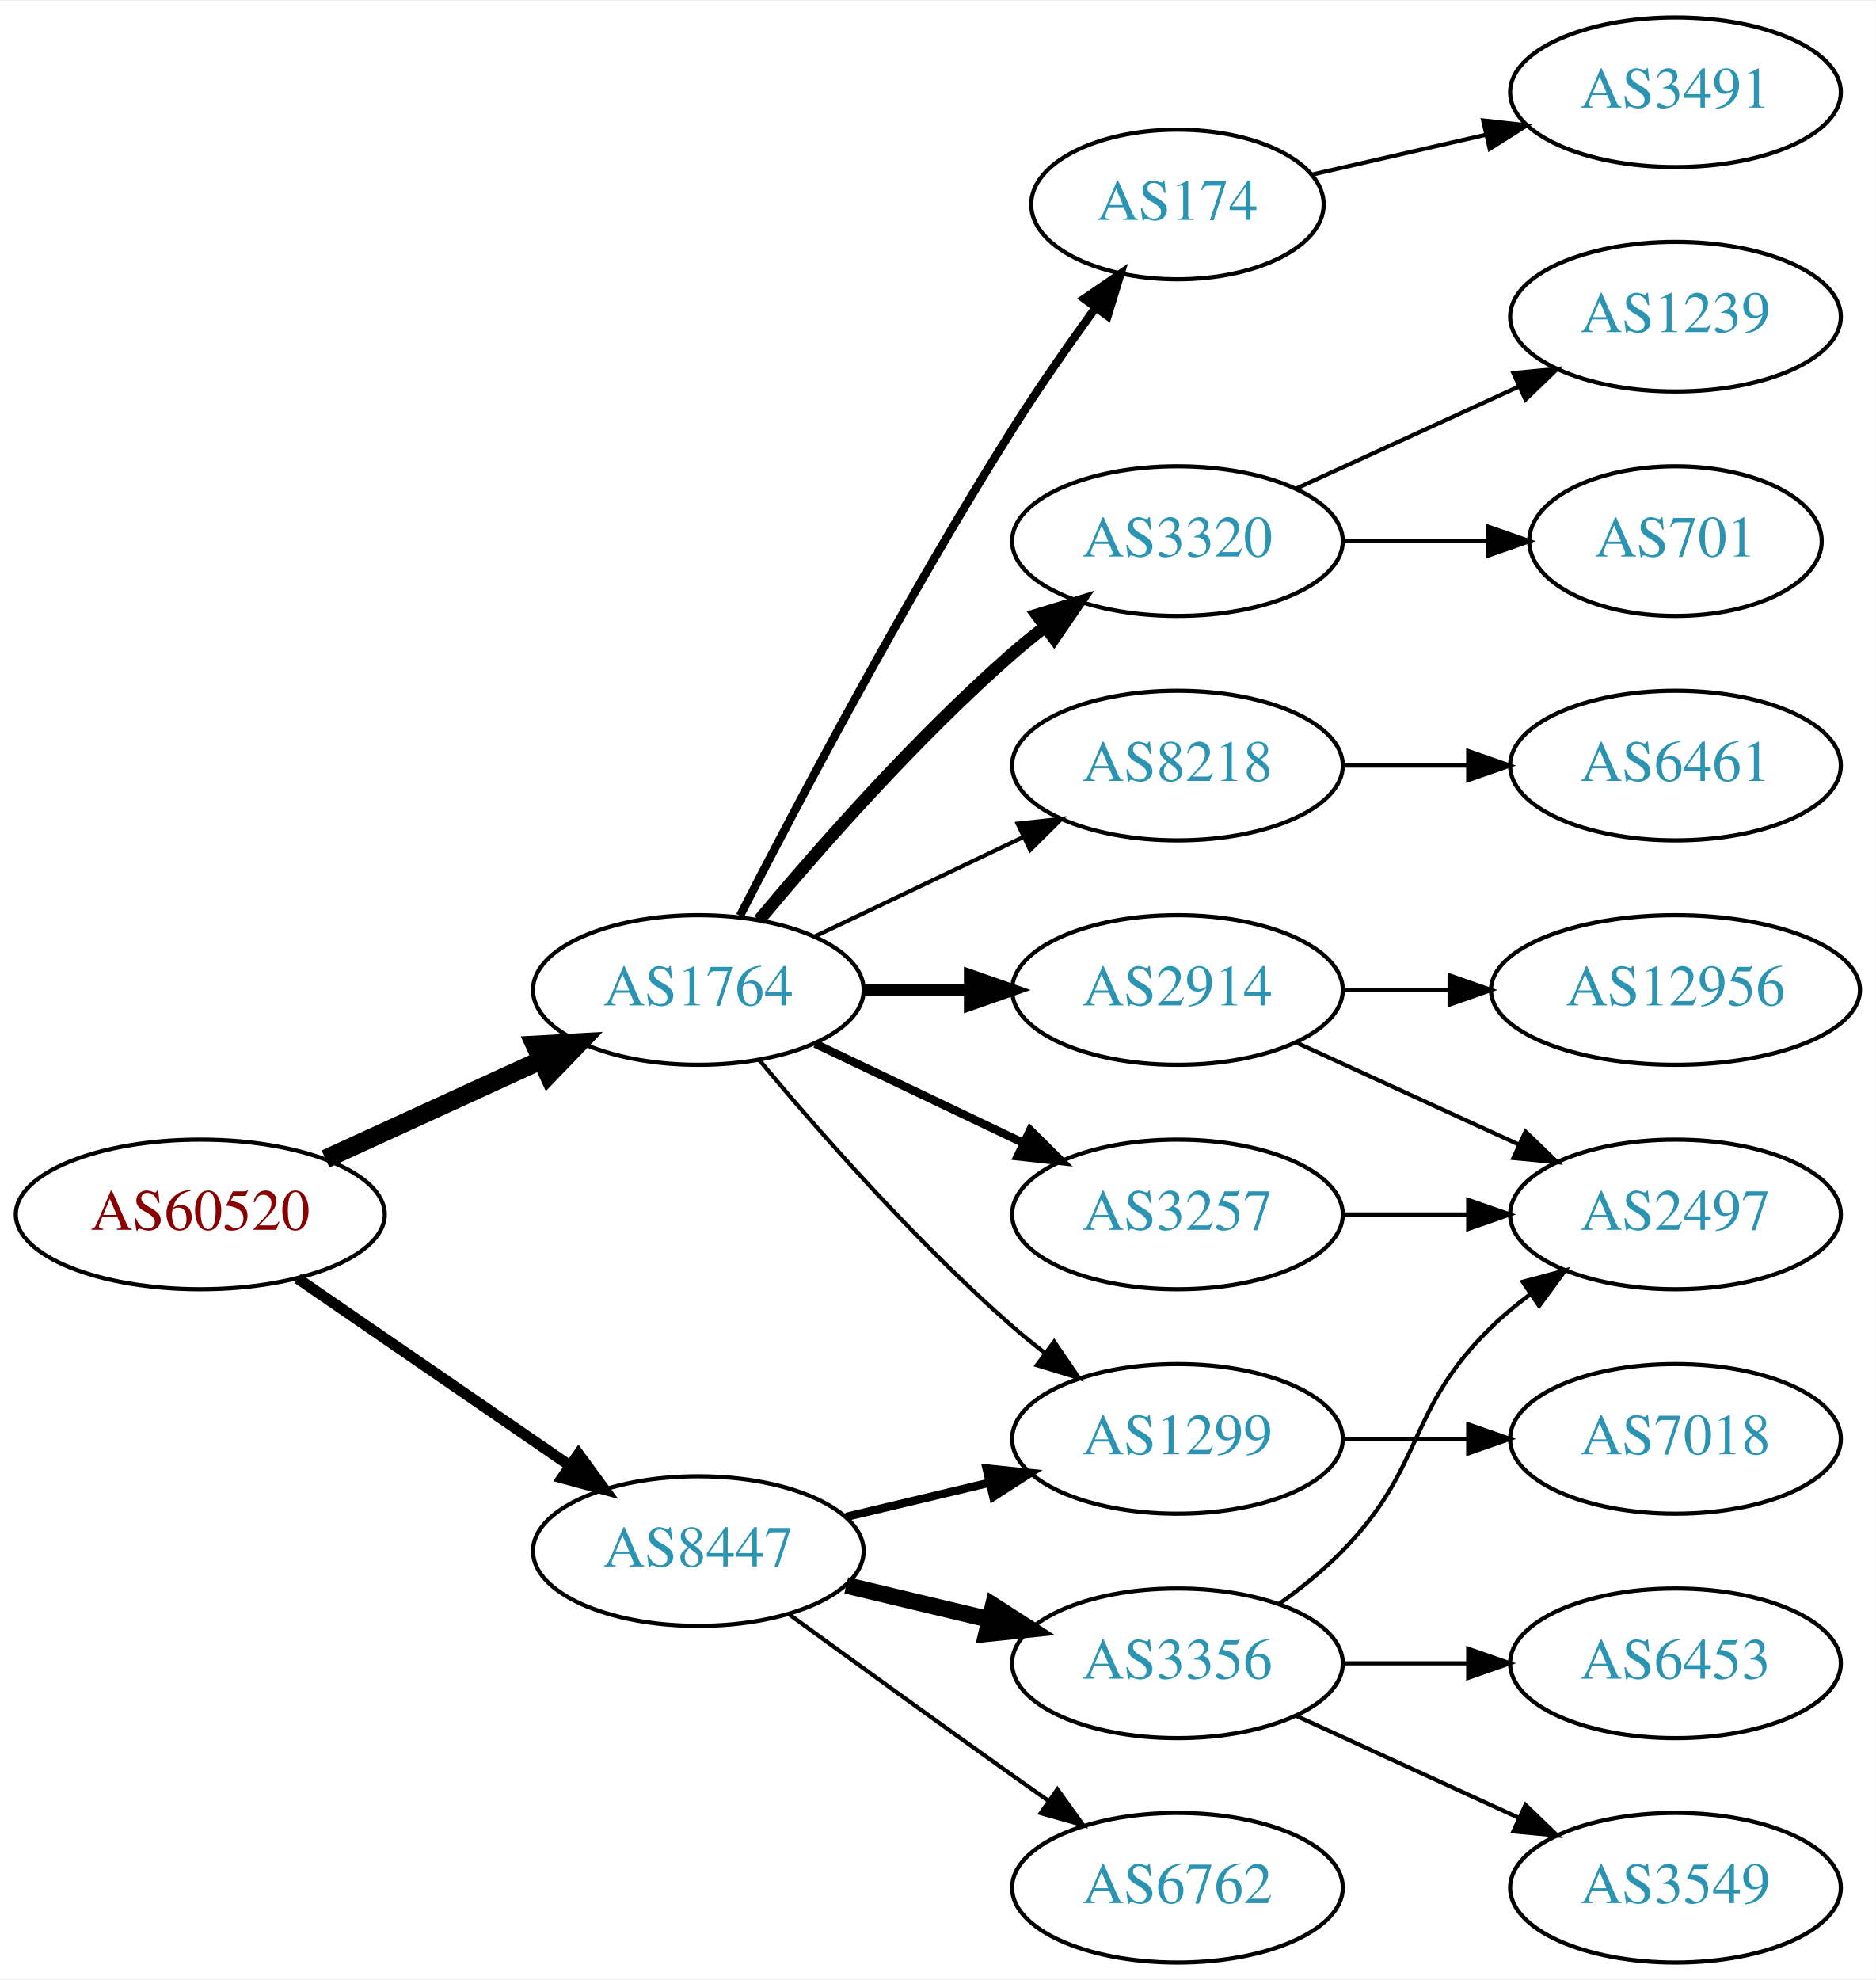
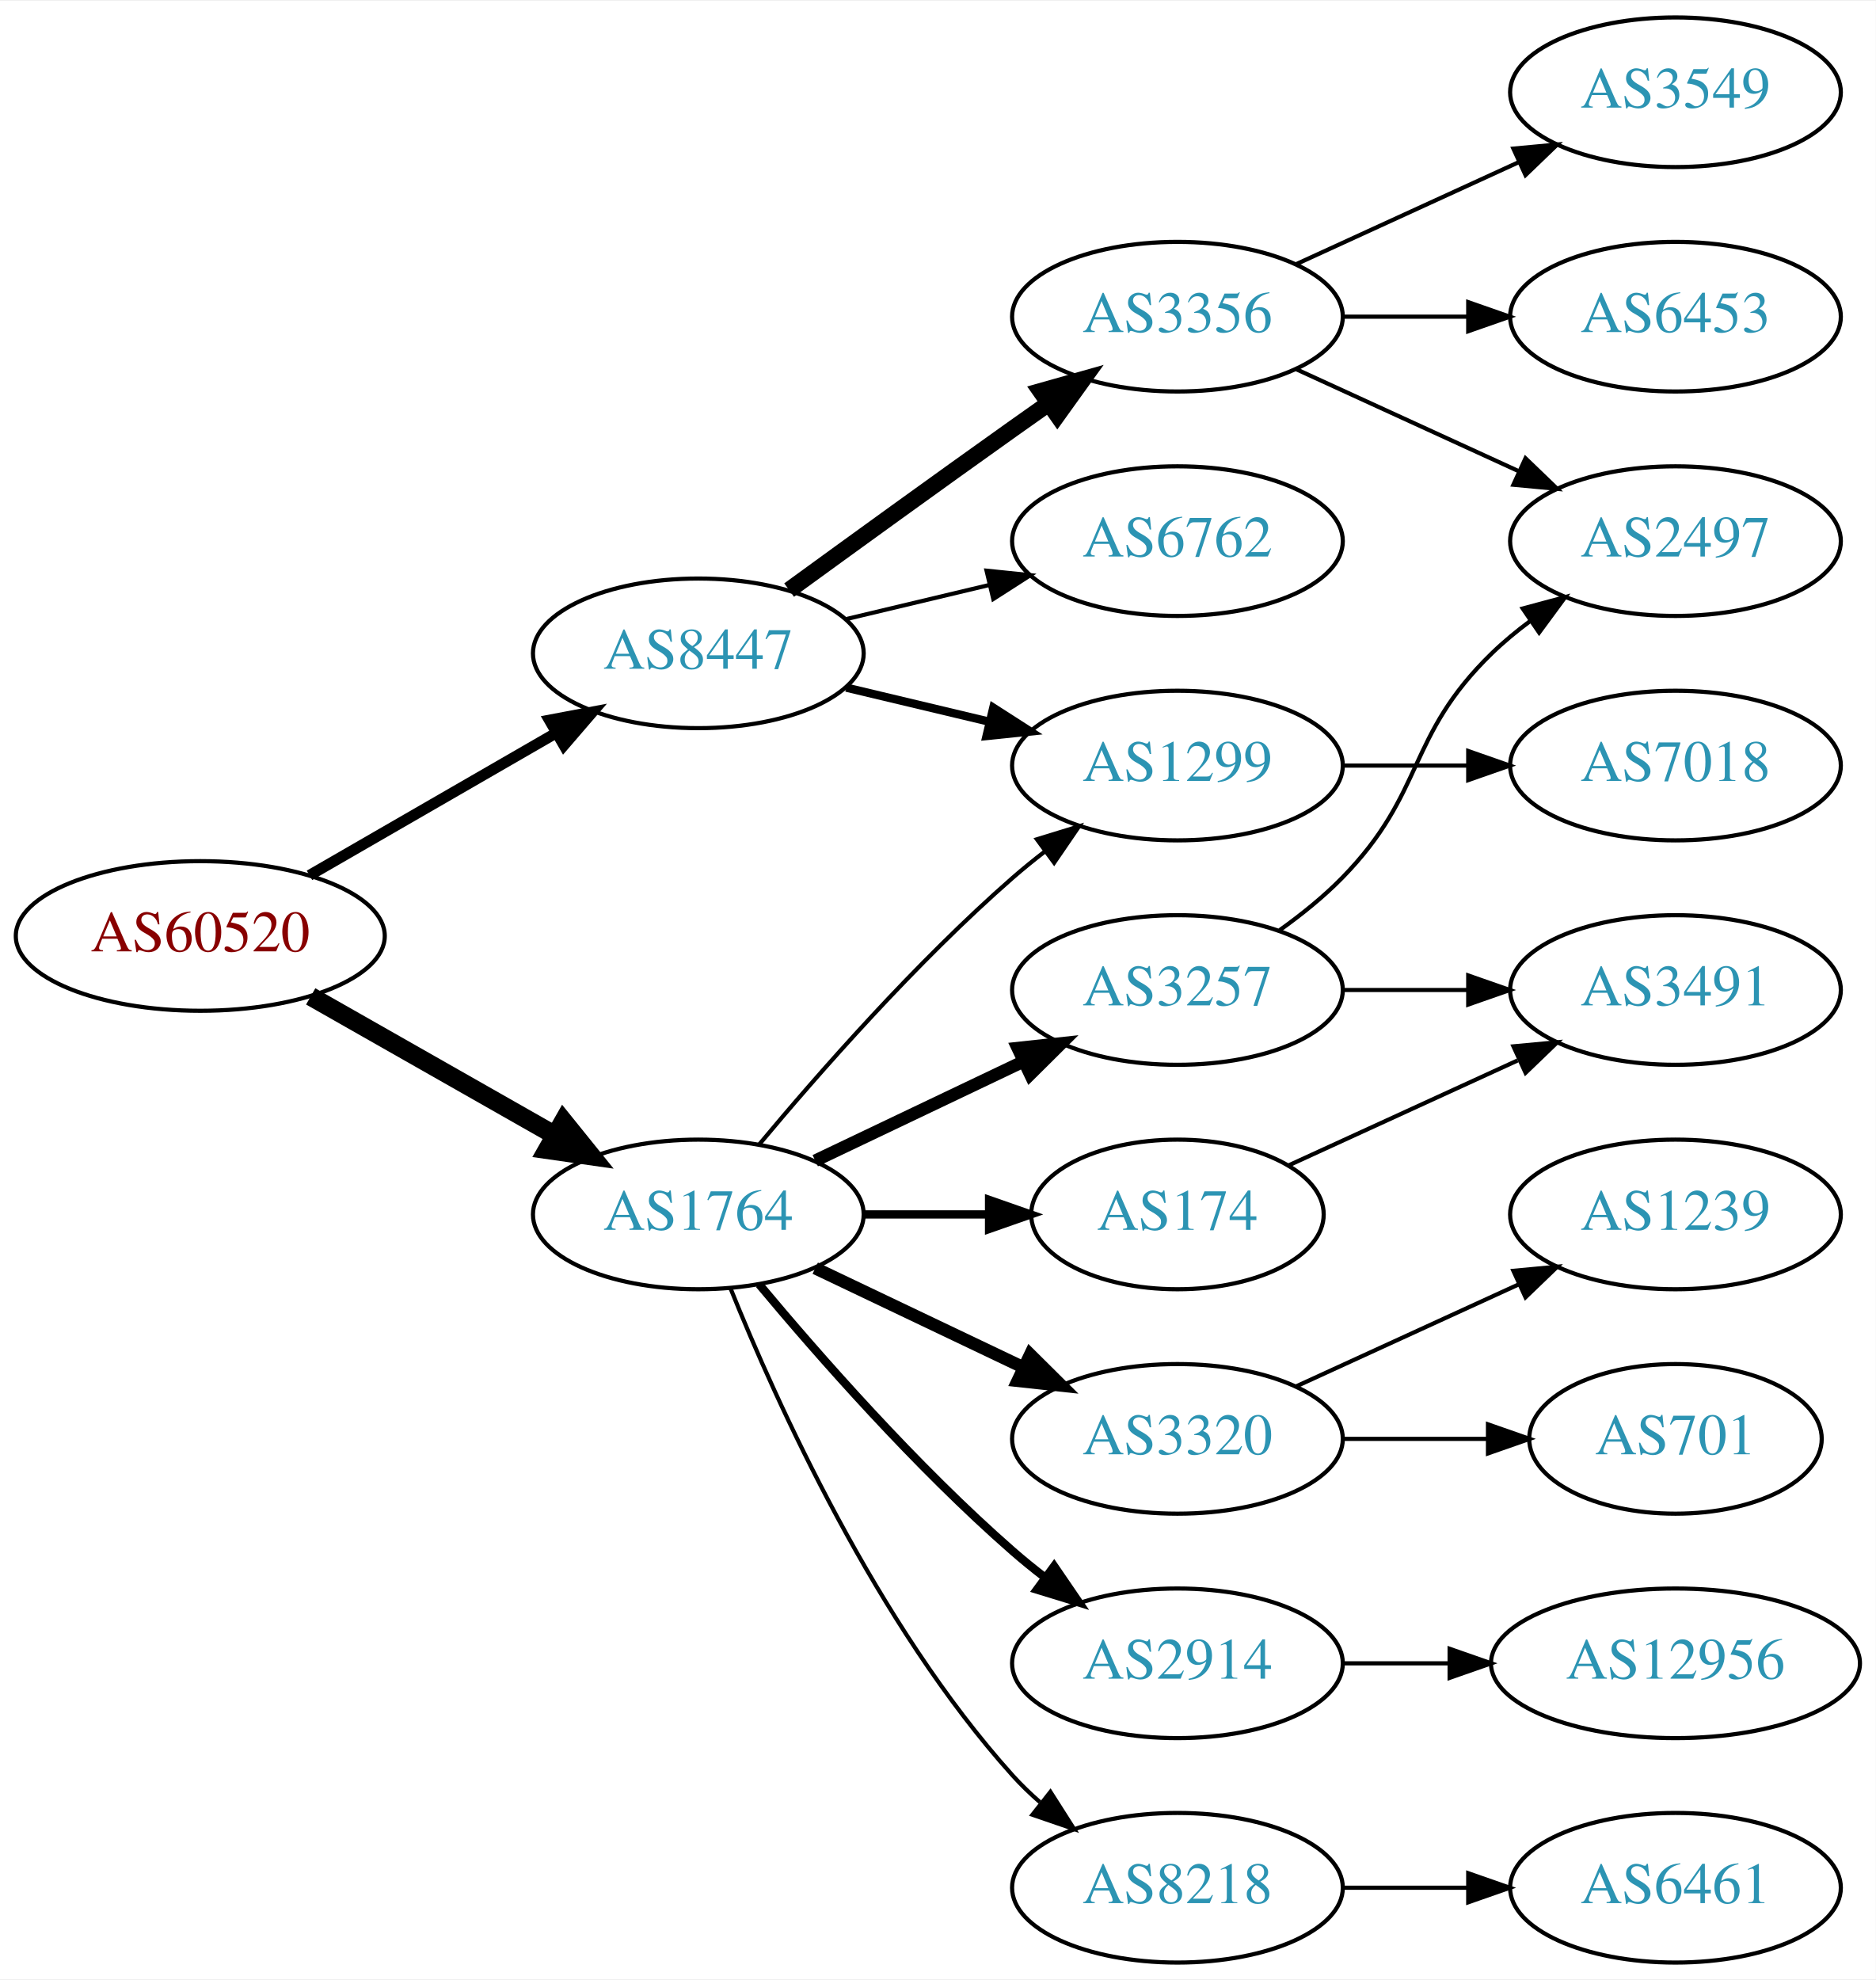
<svg xmlns="http://www.w3.org/2000/svg" xmlns:xlink="http://www.w3.org/1999/xlink" width="451pt" height="476pt" viewBox="0.00 0.00 451.37 476.00">
  <g id="graph0" class="graph" transform="scale(1 1) rotate(0) translate(4 472)">
    <polygon fill="white" stroke="none" points="-4,4 -4,-472 447.37,-472 447.37,4 -4,4" />
    <g id="node1" class="node">
      <g id="a_node1">
        <a xlink:href="/asn/60520" xlink:title="AS60520 ~ AUVA-AS [AT]">
-           <ellipse fill="#ffffff" stroke="black" cx="44.196" cy="-180" rx="44.393" ry="18" />
-           <text text-anchor="middle" x="44.196" y="-176.3" font-family="Times,serif" font-size="14.00" fill="#880000">AS60520</text>
+           <ellipse fill="#ffffff" stroke="black" cx="44.196" cy="-247" rx="44.393" ry="18" />
+           <text text-anchor="middle" x="44.196" y="-243.3" font-family="Times,serif" font-size="14.00" fill="#880000">AS60520</text>
        </a>
      </g>
    </g>
    <g id="node2" class="node">
      <g id="a_node2">
        <a xlink:href="/asn/1764" xlink:title="AS1764 ~ NEXTLAYER-AS [AT]">
-           <ellipse fill="#ffffff" stroke="black" cx="164.039" cy="-234" rx="39.794" ry="18" />
-           <text text-anchor="middle" x="164.039" y="-230.3" font-family="Times,serif" font-size="14.00" fill="#2c94b3">AS1764</text>
+           <ellipse fill="#ffffff" stroke="black" cx="164.039" cy="-180" rx="39.794" ry="18" />
+           <text text-anchor="middle" x="164.039" y="-176.3" font-family="Times,serif" font-size="14.00" fill="#2c94b3">AS1764</text>
        </a>
      </g>
    </g>
    <g id="edge1" class="edge">
-       <path fill="none" stroke="black" stroke-width="4.5" d="M74.326,-193.348C89.937,-200.502 109.335,-209.391 126.007,-217.03" />
-       <polygon fill="black" stroke="black" stroke-width="4.5" points="124.727,-220.775 135.459,-221.362 128.008,-213.616 124.727,-220.775" />
+       <path fill="none" stroke="black" stroke-width="4.5" d="M70.766,-232.462C87.985,-222.672 110.871,-209.66 129.542,-199.045" />
+       <polygon fill="black" stroke="black" stroke-width="4.5" points="131.579,-202.416 138.326,-194.05 127.687,-195.57 131.579,-202.416" />
    </g>
    <g id="node3" class="node">
      <g id="a_node3">
        <a xlink:href="/asn/8447" xlink:title="AS8447 ~ A1 Telekom Austria AG [AT]">
-           <ellipse fill="#ffffff" stroke="black" cx="164.039" cy="-99" rx="39.794" ry="18" />
-           <text text-anchor="middle" x="164.039" y="-95.3" font-family="Times,serif" font-size="14.00" fill="#2c94b3">AS8447</text>
+           <ellipse fill="#ffffff" stroke="black" cx="164.039" cy="-315" rx="39.794" ry="18" />
+           <text text-anchor="middle" x="164.039" y="-311.3" font-family="Times,serif" font-size="14.00" fill="#2c94b3">AS8447</text>
        </a>
      </g>
    </g>
    <g id="edge2" class="edge">
-       <path fill="none" stroke="black" stroke-width="2.625" d="M67.639,-164.574C86.22,-151.802 112.781,-133.545 133.161,-119.537" />
-       <polygon fill="black" stroke="black" stroke-width="2.625" points="135.216,-122.371 141.475,-113.822 131.251,-116.602 135.216,-122.371" />
+       <path fill="none" stroke="black" stroke-width="2.625" d="M70.476,-261.588C87.796,-271.582 110.947,-284.941 129.763,-295.799" />
+       <polygon fill="black" stroke="black" stroke-width="2.625" points="128.196,-298.935 138.607,-300.902 131.695,-292.872 128.196,-298.935" />
    </g>
    <g id="node4" class="node">
      <g id="a_node4">
-         <a xlink:href="/asn/1299" xlink:title="AS1299 ~ Telia Carrier [EU]">
-           <ellipse fill="#ffffff" stroke="black" cx="279.332" cy="-126" rx="39.794" ry="18" />
-           <text text-anchor="middle" x="279.332" y="-122.3" font-family="Times,serif" font-size="14.00" fill="#2c94b3">AS1299</text>
+         <a xlink:href="/asn/3257" xlink:title="AS3257 ~ GTT [DE]">
+           <ellipse fill="#ffffff" stroke="black" cx="279.332" cy="-234" rx="39.794" ry="18" />
+           <text text-anchor="middle" x="279.332" y="-230.3" font-family="Times,serif" font-size="14.00" fill="#2c94b3">AS3257</text>
        </a>
      </g>
    </g>
    <g id="edge3" class="edge">
-       <path fill="none" stroke="black" d="M178.669,-217.183C192.951,-200.071 216.498,-173.255 239.685,-153 242.151,-150.846 244.789,-148.706 247.487,-146.628" />
-       <polygon fill="black" stroke="black" points="249.66,-149.375 255.641,-140.63 245.512,-143.736 249.66,-149.375" />
+       <path fill="none" stroke="black" stroke-width="3" d="M192.175,-192.934C207.169,-200.081 225.99,-209.052 242.213,-216.785" />
+       <polygon fill="black" stroke="black" stroke-width="3" points="240.884,-220.028 251.417,-221.171 243.895,-213.709 240.884,-220.028" />
    </g>
    <g id="node5" class="node">
      <g id="a_node5">
-         <a xlink:href="/asn/2914" xlink:title="AS2914 ~ NTT America, Inc. [US]">
-           <ellipse fill="#ffffff" stroke="black" cx="279.332" cy="-234" rx="39.794" ry="18" />
-           <text text-anchor="middle" x="279.332" y="-230.3" font-family="Times,serif" font-size="14.00" fill="#2c94b3">AS2914</text>
+         <a xlink:href="/asn/3320" xlink:title="AS3320 ~ DTAG [DE]">
+           <ellipse fill="#ffffff" stroke="black" cx="279.332" cy="-126" rx="39.794" ry="18" />
+           <text text-anchor="middle" x="279.332" y="-122.3" font-family="Times,serif" font-size="14.00" fill="#2c94b3">AS3320</text>
        </a>
      </g>
    </g>
    <g id="edge4" class="edge">
-       <path fill="none" stroke="black" stroke-width="3" d="M203.711,-234C211.914,-234 220.678,-234 229.21,-234" />
-       <polygon fill="black" stroke="black" stroke-width="3" points="229.449,-237.5 239.449,-234 229.449,-230.5 229.449,-237.5" />
+       <path fill="none" stroke="black" stroke-width="3" d="M192.175,-167.066C207.169,-159.919 225.99,-150.948 242.213,-143.215" />
+       <polygon fill="black" stroke="black" stroke-width="3" points="243.895,-146.291 251.417,-138.829 240.884,-139.972 243.895,-146.291" />
    </g>
    <g id="node6" class="node">
      <g id="a_node6">
-         <a xlink:href="/asn/174" xlink:title="AS174 ~ Cogent Communications [US]">
-           <ellipse fill="#ffffff" stroke="black" cx="279.332" cy="-423" rx="35.194" ry="18" />
-           <text text-anchor="middle" x="279.332" y="-419.3" font-family="Times,serif" font-size="14.00" fill="#2c94b3">AS174</text>
+         <a xlink:href="/asn/2914" xlink:title="AS2914 ~ NTT America, Inc. [US]">
+           <ellipse fill="#ffffff" stroke="black" cx="279.332" cy="-72" rx="39.794" ry="18" />
+           <text text-anchor="middle" x="279.332" y="-68.3" font-family="Times,serif" font-size="14.00" fill="#2c94b3">AS2914</text>
        </a>
      </g>
    </g>
    <g id="edge5" class="edge">
-       <path fill="none" stroke="black" stroke-width="2" d="M174.065,-251.852C187.501,-278.055 213.95,-328.237 239.685,-369 245.841,-378.751 253.087,-389.127 259.631,-398.15" />
-       <polygon fill="black" stroke="black" stroke-width="2" points="256.892,-400.333 265.632,-406.322 262.534,-396.19 256.892,-400.333" />
+       <path fill="none" stroke="black" stroke-width="2" d="M178.669,-163.183C192.951,-146.071 216.498,-119.255 239.685,-99 242.151,-96.846 244.789,-94.706 247.487,-92.628" />
+       <polygon fill="black" stroke="black" stroke-width="2" points="249.66,-95.375 255.641,-86.63 245.512,-89.736 249.66,-95.375" />
    </g>
    <g id="node7" class="node">
      <g id="a_node7">
-         <a xlink:href="/asn/3320" xlink:title="AS3320 ~ DTAG [DE]">
-           <ellipse fill="#ffffff" stroke="black" cx="279.332" cy="-342" rx="39.794" ry="18" />
-           <text text-anchor="middle" x="279.332" y="-338.3" font-family="Times,serif" font-size="14.00" fill="#2c94b3">AS3320</text>
+         <a xlink:href="/asn/174" xlink:title="AS174 ~ Cogent Communications [US]">
+           <ellipse fill="#ffffff" stroke="black" cx="279.332" cy="-180" rx="35.194" ry="18" />
+           <text text-anchor="middle" x="279.332" y="-176.3" font-family="Times,serif" font-size="14.00" fill="#2c94b3">AS174</text>
        </a>
      </g>
    </g>
    <g id="edge6" class="edge">
-       <path fill="none" stroke="black" stroke-width="3" d="M178.669,-250.817C192.951,-267.929 216.498,-294.745 239.685,-315 242.151,-317.154 244.789,-319.294 247.487,-321.372" />
-       <polygon fill="black" stroke="black" stroke-width="3" points="245.512,-324.264 255.641,-327.37 249.66,-318.625 245.512,-324.264" />
+       <path fill="none" stroke="black" stroke-width="2" d="M203.711,-180C213.416,-180 223.907,-180 233.87,-180" />
+       <polygon fill="black" stroke="black" stroke-width="2" points="234.006,-183.5 244.006,-180 234.006,-176.5 234.006,-183.5" />
    </g>
    <g id="node8" class="node">
      <g id="a_node8">
-         <a xlink:href="/asn/3257" xlink:title="AS3257 ~ GTT [DE]">
-           <ellipse fill="#ffffff" stroke="black" cx="279.332" cy="-180" rx="39.794" ry="18" />
-           <text text-anchor="middle" x="279.332" y="-176.3" font-family="Times,serif" font-size="14.00" fill="#2c94b3">AS3257</text>
+         <a xlink:href="/asn/8218" xlink:title="AS8218 ~ legacy Neotelecoms [FR]">
+           <ellipse fill="#ffffff" stroke="black" cx="279.332" cy="-18" rx="39.794" ry="18" />
+           <text text-anchor="middle" x="279.332" y="-14.3" font-family="Times,serif" font-size="14.00" fill="#2c94b3">AS8218</text>
        </a>
      </g>
    </g>
    <g id="edge7" class="edge">
-       <path fill="none" stroke="black" stroke-width="2" d="M192.175,-221.066C207.169,-213.919 225.99,-204.948 242.213,-197.215" />
-       <polygon fill="black" stroke="black" stroke-width="2" points="243.895,-200.291 251.417,-192.829 240.884,-193.972 243.895,-200.291" />
+       <path fill="none" stroke="black" d="M171.786,-162.213C182.837,-134.757 206.891,-81.422 239.685,-45 241.688,-42.776 243.906,-40.637 246.239,-38.603" />
+       <polygon fill="black" stroke="black" points="248.769,-41.065 254.458,-32.127 244.437,-35.567 248.769,-41.065" />
    </g>
    <g id="node9" class="node">
      <g id="a_node9">
-         <a xlink:href="/asn/8218" xlink:title="AS8218 ~ legacy Neotelecoms [FR]">
+         <a xlink:href="/asn/1299" xlink:title="AS1299 ~ Telia Carrier [EU]">
          <ellipse fill="#ffffff" stroke="black" cx="279.332" cy="-288" rx="39.794" ry="18" />
-           <text text-anchor="middle" x="279.332" y="-284.3" font-family="Times,serif" font-size="14.00" fill="#2c94b3">AS8218</text>
+           <text text-anchor="middle" x="279.332" y="-284.3" font-family="Times,serif" font-size="14.00" fill="#2c94b3">AS1299</text>
        </a>
      </g>
    </g>
    <g id="edge8" class="edge">
-       <path fill="none" stroke="black" d="M192.175,-246.934C207.169,-254.081 225.99,-263.052 242.213,-270.785" />
-       <polygon fill="black" stroke="black" points="240.884,-274.028 251.417,-275.171 243.895,-267.709 240.884,-274.028" />
-     </g>
-     <g id="edge17" class="edge">
-       <path fill="none" stroke="black" stroke-width="2" d="M199.646,-107.248C210.517,-109.838 222.671,-112.735 234.114,-115.462" />
-       <polygon fill="black" stroke="black" stroke-width="2" points="233.397,-118.889 243.936,-117.803 235.02,-112.08 233.397,-118.889" />
+       <path fill="none" stroke="black" d="M178.669,-196.817C192.951,-213.929 216.498,-240.745 239.685,-261 242.151,-263.154 244.789,-265.294 247.487,-267.372" />
+       <polygon fill="black" stroke="black" points="245.512,-270.264 255.641,-273.37 249.66,-264.625 245.512,-270.264" />
+     </g>
+     <g id="edge16" class="edge">
+       <path fill="none" stroke="black" stroke-width="2" d="M199.646,-306.752C210.517,-304.162 222.671,-301.265 234.114,-298.538" />
+       <polygon fill="black" stroke="black" stroke-width="2" points="235.02,-301.92 243.936,-296.197 233.397,-295.111 235.02,-301.92" />
    </g>
    <g id="node16" class="node">
      <g id="a_node16">
        <a xlink:href="/asn/3356" xlink:title="AS3356 ~ Level 3 Parent, LLC [US]">
-           <ellipse fill="#ffffff" stroke="black" cx="279.332" cy="-72" rx="39.794" ry="18" />
-           <text text-anchor="middle" x="279.332" y="-68.3" font-family="Times,serif" font-size="14.00" fill="#2c94b3">AS3356</text>
-         </a>
-       </g>
-     </g>
-     <g id="edge16" class="edge">
-       <path fill="none" stroke="black" stroke-width="4" d="M199.646,-90.752C210.517,-88.162 222.671,-85.265 234.114,-82.538" />
-       <polygon fill="black" stroke="black" stroke-width="4" points="235.02,-85.92 243.936,-80.197 233.397,-79.111 235.02,-85.92" />
+           <ellipse fill="#ffffff" stroke="black" cx="279.332" cy="-396" rx="39.794" ry="18" />
+           <text text-anchor="middle" x="279.332" y="-392.3" font-family="Times,serif" font-size="14.00" fill="#2c94b3">AS3356</text>
+         </a>
+       </g>
+     </g>
+     <g id="edge17" class="edge">
+       <path fill="none" stroke="black" stroke-width="4" d="M185.887,-330.222C200.821,-341.091 221.435,-356.025 239.685,-369 242.506,-371.005 245.449,-373.085 248.397,-375.159" />
+       <polygon fill="black" stroke="black" stroke-width="4" points="246.424,-378.05 256.621,-380.926 250.443,-372.319 246.424,-378.05" />
    </g>
    <g id="node17" class="node">
      <g id="a_node17">
        <a xlink:href="/asn/6762" xlink:title="AS6762 ~ TELECOM ITALIA SPARKLE S.p.A. [IT]">
-           <ellipse fill="#ffffff" stroke="black" cx="279.332" cy="-18" rx="39.794" ry="18" />
-           <text text-anchor="middle" x="279.332" y="-14.3" font-family="Times,serif" font-size="14.00" fill="#2c94b3">AS6762</text>
+           <ellipse fill="#ffffff" stroke="black" cx="279.332" cy="-342" rx="39.794" ry="18" />
+           <text text-anchor="middle" x="279.332" y="-338.3" font-family="Times,serif" font-size="14.00" fill="#2c94b3">AS6762</text>
        </a>
      </g>
    </g>
    <g id="edge18" class="edge">
-       <path fill="none" stroke="black" d="M185.887,-83.778C200.821,-72.909 221.435,-57.975 239.685,-45 242.506,-42.995 245.449,-40.915 248.397,-38.841" />
-       <polygon fill="black" stroke="black" points="250.443,-41.681 256.621,-33.074 246.424,-35.95 250.443,-41.681" />
-     </g>
-     <g id="node20" class="node">
-       <g id="a_node20">
-         <a xlink:href="/asn/7018" xlink:title="AS7018 ~ AT&amp;T Services, Inc. [US]">
-           <ellipse fill="#ffffff" stroke="black" cx="399.174" cy="-126" rx="39.794" ry="18" />
-           <text text-anchor="middle" x="399.174" y="-122.3" font-family="Times,serif" font-size="14.00" fill="#2c94b3">AS7018</text>
-         </a>
-       </g>
-     </g>
-     <g id="edge22" class="edge">
-       <path fill="none" stroke="black" d="M319.244,-126C328.798,-126 339.147,-126 349.11,-126" />
-       <polygon fill="black" stroke="black" points="349.302,-129.5 359.302,-126 349.302,-122.5 349.302,-129.5" />
+       <path fill="none" stroke="black" d="M199.646,-323.248C210.517,-325.838 222.671,-328.735 234.114,-331.462" />
+       <polygon fill="black" stroke="black" points="233.397,-334.889 243.936,-333.803 235.02,-328.08 233.397,-334.889" />
    </g>
    <g id="node10" class="node">
      <g id="a_node10">
-         <a xlink:href="/asn/12956" xlink:title="AS12956 ~ TELXIUS [ES]">
-           <ellipse fill="#ffffff" stroke="black" cx="399.174" cy="-234" rx="44.393" ry="18" />
-           <text text-anchor="middle" x="399.174" y="-230.3" font-family="Times,serif" font-size="14.00" fill="#2c94b3">AS12956</text>
+         <a xlink:href="/asn/3491" xlink:title="AS3491 ~ PCCW Global, Inc. [US]">
+           <ellipse fill="#ffffff" stroke="black" cx="399.174" cy="-234" rx="39.794" ry="18" />
+           <text text-anchor="middle" x="399.174" y="-230.3" font-family="Times,serif" font-size="14.00" fill="#2c94b3">AS3491</text>
        </a>
      </g>
    </g>
    <g id="edge9" class="edge">
-       <path fill="none" stroke="black" d="M319.244,-234C327.347,-234 336.022,-234 344.548,-234" />
-       <polygon fill="black" stroke="black" points="344.826,-237.5 354.826,-234 344.826,-230.5 344.826,-237.5" />
+       <path fill="none" stroke="black" d="M319.244,-234C328.798,-234 339.147,-234 349.11,-234" />
+       <polygon fill="black" stroke="black" points="349.302,-237.5 359.302,-234 349.302,-230.5 349.302,-237.5" />
    </g>
    <g id="node11" class="node">
      <g id="a_node11">
        <a xlink:href="/asn/2497" xlink:title="AS2497 ~ Internet Initiative Japan Inc. [JP]">
-           <ellipse fill="#ffffff" stroke="black" cx="399.174" cy="-180" rx="39.794" ry="18" />
-           <text text-anchor="middle" x="399.174" y="-176.3" font-family="Times,serif" font-size="14.00" fill="#2c94b3">AS2497</text>
+           <ellipse fill="#ffffff" stroke="black" cx="399.174" cy="-342" rx="39.794" ry="18" />
+           <text text-anchor="middle" x="399.174" y="-338.3" font-family="Times,serif" font-size="14.00" fill="#2c94b3">AS2497</text>
        </a>
      </g>
    </g>
    <g id="edge10" class="edge">
-       <path fill="none" stroke="black" d="M307.96,-221.339C323.917,-214.027 344.188,-204.739 361.471,-196.819" />
-       <polygon fill="black" stroke="black" points="363.085,-199.929 370.718,-192.581 360.169,-193.565 363.085,-199.929" />
+       <path fill="none" stroke="black" d="M303.926,-248.389C309.182,-252.148 314.513,-256.437 318.978,-261 339.151,-281.617 334.285,-294.906 354.978,-315 357.823,-317.763 360.997,-320.386 364.297,-322.834" />
+       <polygon fill="black" stroke="black" points="362.414,-325.786 372.645,-328.538 366.363,-320.006 362.414,-325.786" />
    </g>
    <g id="node12" class="node">
      <g id="a_node12">
-         <a xlink:href="/asn/3491" xlink:title="AS3491 ~ PCCW Global, Inc. [US]">
-           <ellipse fill="#ffffff" stroke="black" cx="399.174" cy="-450" rx="39.794" ry="18" />
-           <text text-anchor="middle" x="399.174" y="-446.3" font-family="Times,serif" font-size="14.00" fill="#2c94b3">AS3491</text>
+         <a xlink:href="/asn/701" xlink:title="AS701 ~ UUNET [US]">
+           <ellipse fill="#ffffff" stroke="black" cx="399.174" cy="-126" rx="35.194" ry="18" />
+           <text text-anchor="middle" x="399.174" y="-122.3" font-family="Times,serif" font-size="14.00" fill="#2c94b3">AS701</text>
        </a>
      </g>
    </g>
    <g id="edge11" class="edge">
-       <path fill="none" stroke="black" d="M311.602,-430.165C324.441,-433.106 339.546,-436.567 353.513,-439.767" />
-       <polygon fill="black" stroke="black" points="352.905,-443.219 363.434,-442.04 354.468,-436.395 352.905,-443.219" />
+       <path fill="none" stroke="black" d="M319.244,-126C330.331,-126 342.491,-126 353.873,-126" />
+       <polygon fill="black" stroke="black" points="354.055,-129.5 364.055,-126 354.055,-122.5 354.055,-129.5" />
    </g>
    <g id="node13" class="node">
      <g id="a_node13">
        <a xlink:href="/asn/1239" xlink:title="AS1239 ~ Sprint [US]">
-           <ellipse fill="#ffffff" stroke="black" cx="399.174" cy="-396" rx="39.794" ry="18" />
-           <text text-anchor="middle" x="399.174" y="-392.3" font-family="Times,serif" font-size="14.00" fill="#2c94b3">AS1239</text>
+           <ellipse fill="#ffffff" stroke="black" cx="399.174" cy="-180" rx="39.794" ry="18" />
+           <text text-anchor="middle" x="399.174" y="-176.3" font-family="Times,serif" font-size="14.00" fill="#2c94b3">AS1239</text>
        </a>
      </g>
    </g>
    <g id="edge12" class="edge">
-       <path fill="none" stroke="black" d="M307.96,-354.661C323.917,-361.973 344.188,-371.261 361.471,-379.181" />
-       <polygon fill="black" stroke="black" points="360.169,-382.435 370.718,-383.419 363.085,-376.071 360.169,-382.435" />
+       <path fill="none" stroke="black" d="M307.96,-138.661C323.917,-145.973 344.188,-155.261 361.471,-163.181" />
+       <polygon fill="black" stroke="black" points="360.169,-166.435 370.718,-167.419 363.085,-160.071 360.169,-166.435" />
    </g>
    <g id="node14" class="node">
      <g id="a_node14">
-         <a xlink:href="/asn/701" xlink:title="AS701 ~ UUNET [US]">
-           <ellipse fill="#ffffff" stroke="black" cx="399.174" cy="-342" rx="35.194" ry="18" />
-           <text text-anchor="middle" x="399.174" y="-338.3" font-family="Times,serif" font-size="14.00" fill="#2c94b3">AS701</text>
+         <a xlink:href="/asn/12956" xlink:title="AS12956 ~ TELXIUS [ES]">
+           <ellipse fill="#ffffff" stroke="black" cx="399.174" cy="-72" rx="44.393" ry="18" />
+           <text text-anchor="middle" x="399.174" y="-68.3" font-family="Times,serif" font-size="14.00" fill="#2c94b3">AS12956</text>
        </a>
      </g>
    </g>
    <g id="edge13" class="edge">
-       <path fill="none" stroke="black" d="M319.244,-342C330.331,-342 342.491,-342 353.873,-342" />
-       <polygon fill="black" stroke="black" points="354.055,-345.5 364.055,-342 354.055,-338.5 354.055,-345.5" />
-     </g>
-     <g id="edge15" class="edge">
-       <path fill="none" stroke="black" d="M319.244,-180C328.798,-180 339.147,-180 349.11,-180" />
-       <polygon fill="black" stroke="black" points="349.302,-183.5 359.302,-180 349.302,-176.5 349.302,-183.5" />
+       <path fill="none" stroke="black" d="M319.244,-72C327.347,-72 336.022,-72 344.548,-72" />
+       <polygon fill="black" stroke="black" points="344.826,-75.5 354.826,-72 344.826,-68.5 344.826,-75.5" />
+     </g>
+     <g id="edge14" class="edge">
+       <path fill="none" stroke="black" d="M306.193,-191.851C322.313,-199.238 343.316,-208.862 361.181,-217.048" />
+       <polygon fill="black" stroke="black" points="360.183,-220.441 370.732,-221.425 363.099,-214.077 360.183,-220.441" />
    </g>
    <g id="node15" class="node">
      <g id="a_node15">
        <a xlink:href="/asn/6461" xlink:title="AS6461 ~ Zayo Bandwidth [US]">
+           <ellipse fill="#ffffff" stroke="black" cx="399.174" cy="-18" rx="39.794" ry="18" />
+           <text text-anchor="middle" x="399.174" y="-14.3" font-family="Times,serif" font-size="14.00" fill="#2c94b3">AS6461</text>
+         </a>
+       </g>
+     </g>
+     <g id="edge15" class="edge">
+       <path fill="none" stroke="black" d="M319.244,-18C328.798,-18 339.147,-18 349.11,-18" />
+       <polygon fill="black" stroke="black" points="349.302,-21.5 359.302,-18 349.302,-14.5 349.302,-21.5" />
+     </g>
+     <g id="node18" class="node">
+       <g id="a_node18">
+         <a xlink:href="/asn/7018" xlink:title="AS7018 ~ AT&amp;T Services, Inc. [US]">
          <ellipse fill="#ffffff" stroke="black" cx="399.174" cy="-288" rx="39.794" ry="18" />
-           <text text-anchor="middle" x="399.174" y="-284.3" font-family="Times,serif" font-size="14.00" fill="#2c94b3">AS6461</text>
-         </a>
-       </g>
-     </g>
-     <g id="edge14" class="edge">
+           <text text-anchor="middle" x="399.174" y="-284.3" font-family="Times,serif" font-size="14.00" fill="#2c94b3">AS7018</text>
+         </a>
+       </g>
+     </g>
+     <g id="edge19" class="edge">
      <path fill="none" stroke="black" d="M319.244,-288C328.798,-288 339.147,-288 349.11,-288" />
      <polygon fill="black" stroke="black" points="349.302,-291.5 359.302,-288 349.302,-284.5 349.302,-291.5" />
    </g>
-     <g id="edge21" class="edge">
-       <path fill="none" stroke="black" d="M303.926,-86.389C309.182,-90.148 314.513,-94.437 318.978,-99 339.151,-119.617 334.285,-132.906 354.978,-153 357.823,-155.763 360.997,-158.386 364.297,-160.834" />
-       <polygon fill="black" stroke="black" points="362.414,-163.786 372.645,-166.538 366.363,-158.006 362.414,-163.786" />
-     </g>
-     <g id="node18" class="node">
-       <g id="a_node18">
-         <a xlink:href="/asn/3549" xlink:title="AS3549 ~ Level 3 Parent, LLC [US]">
-           <ellipse fill="#ffffff" stroke="black" cx="399.174" cy="-18" rx="39.794" ry="18" />
-           <text text-anchor="middle" x="399.174" y="-14.3" font-family="Times,serif" font-size="14.00" fill="#2c94b3">AS3549</text>
-         </a>
-       </g>
-     </g>
-     <g id="edge19" class="edge">
-       <path fill="none" stroke="black" d="M307.96,-59.339C323.917,-52.027 344.188,-42.739 361.471,-34.819" />
-       <polygon fill="black" stroke="black" points="363.085,-37.929 370.718,-30.581 360.169,-31.565 363.085,-37.929" />
+     <g id="edge22" class="edge">
+       <path fill="none" stroke="black" d="M307.96,-383.339C323.917,-376.027 344.188,-366.739 361.471,-358.819" />
+       <polygon fill="black" stroke="black" points="363.085,-361.929 370.718,-354.581 360.169,-355.565 363.085,-361.929" />
    </g>
    <g id="node19" class="node">
      <g id="a_node19">
        <a xlink:href="/asn/6453" xlink:title="AS6453 ~ TATA COMMUNICATIONS (AMERICA) INC [US]">
-           <ellipse fill="#ffffff" stroke="black" cx="399.174" cy="-72" rx="39.794" ry="18" />
-           <text text-anchor="middle" x="399.174" y="-68.3" font-family="Times,serif" font-size="14.00" fill="#2c94b3">AS6453</text>
+           <ellipse fill="#ffffff" stroke="black" cx="399.174" cy="-396" rx="39.794" ry="18" />
+           <text text-anchor="middle" x="399.174" y="-392.3" font-family="Times,serif" font-size="14.00" fill="#2c94b3">AS6453</text>
        </a>
      </g>
    </g>
    <g id="edge20" class="edge">
-       <path fill="none" stroke="black" d="M319.244,-72C328.798,-72 339.147,-72 349.11,-72" />
-       <polygon fill="black" stroke="black" points="349.302,-75.5 359.302,-72 349.302,-68.5 349.302,-75.5" />
+       <path fill="none" stroke="black" d="M319.244,-396C328.798,-396 339.147,-396 349.11,-396" />
+       <polygon fill="black" stroke="black" points="349.302,-399.5 359.302,-396 349.302,-392.5 349.302,-399.5" />
+     </g>
+     <g id="node20" class="node">
+       <g id="a_node20">
+         <a xlink:href="/asn/3549" xlink:title="AS3549 ~ Level 3 Parent, LLC [US]">
+           <ellipse fill="#ffffff" stroke="black" cx="399.174" cy="-450" rx="39.794" ry="18" />
+           <text text-anchor="middle" x="399.174" y="-446.3" font-family="Times,serif" font-size="14.00" fill="#2c94b3">AS3549</text>
+         </a>
+       </g>
+     </g>
+     <g id="edge21" class="edge">
+       <path fill="none" stroke="black" d="M307.96,-408.661C323.917,-415.973 344.188,-425.261 361.471,-433.181" />
+       <polygon fill="black" stroke="black" points="360.169,-436.435 370.718,-437.419 363.085,-430.071 360.169,-436.435" />
    </g>
  </g>
</svg>
